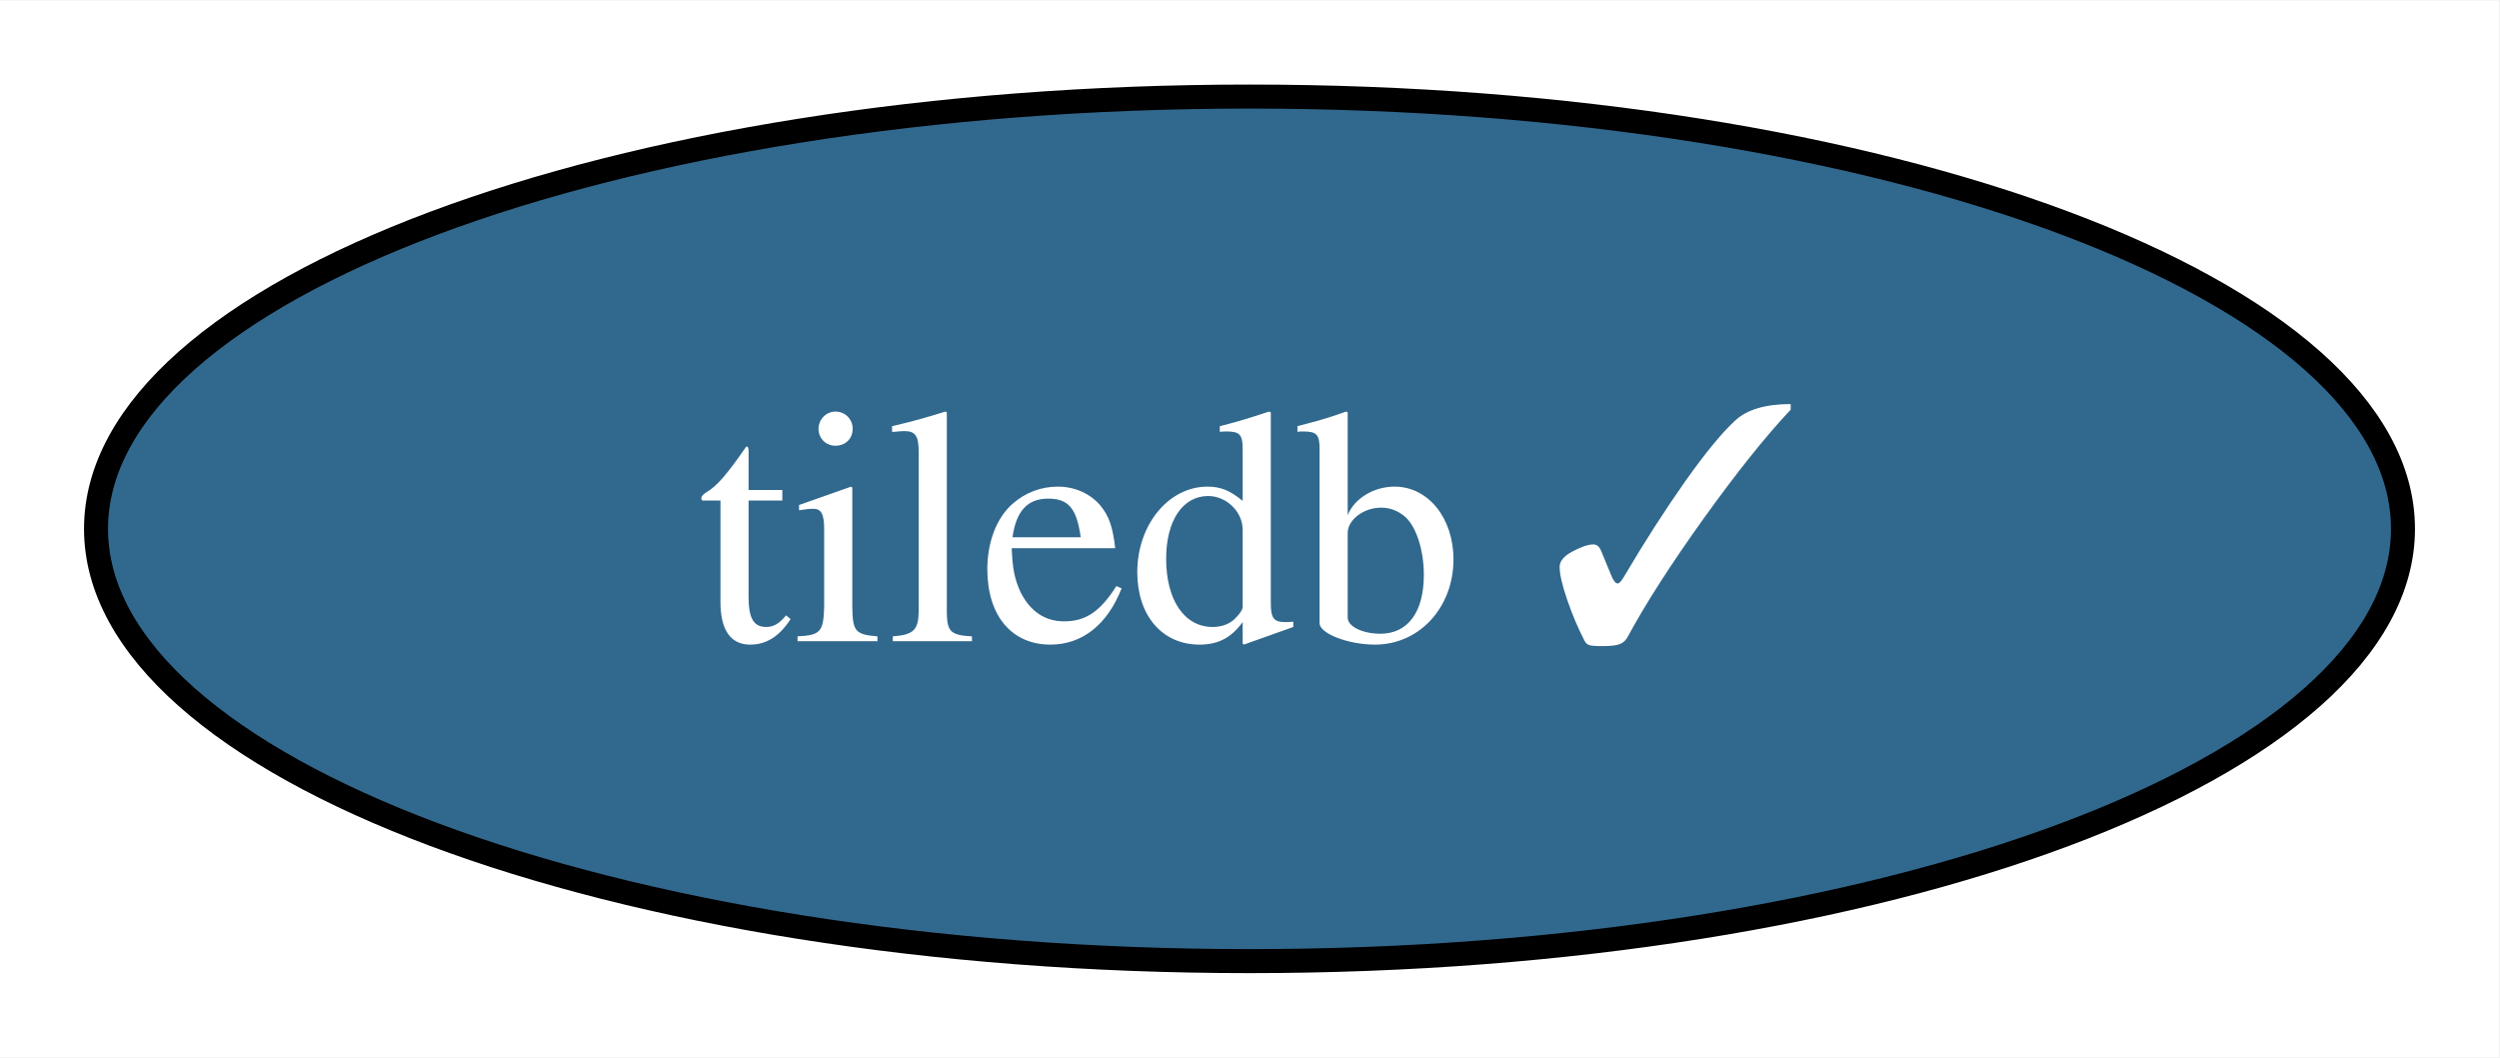
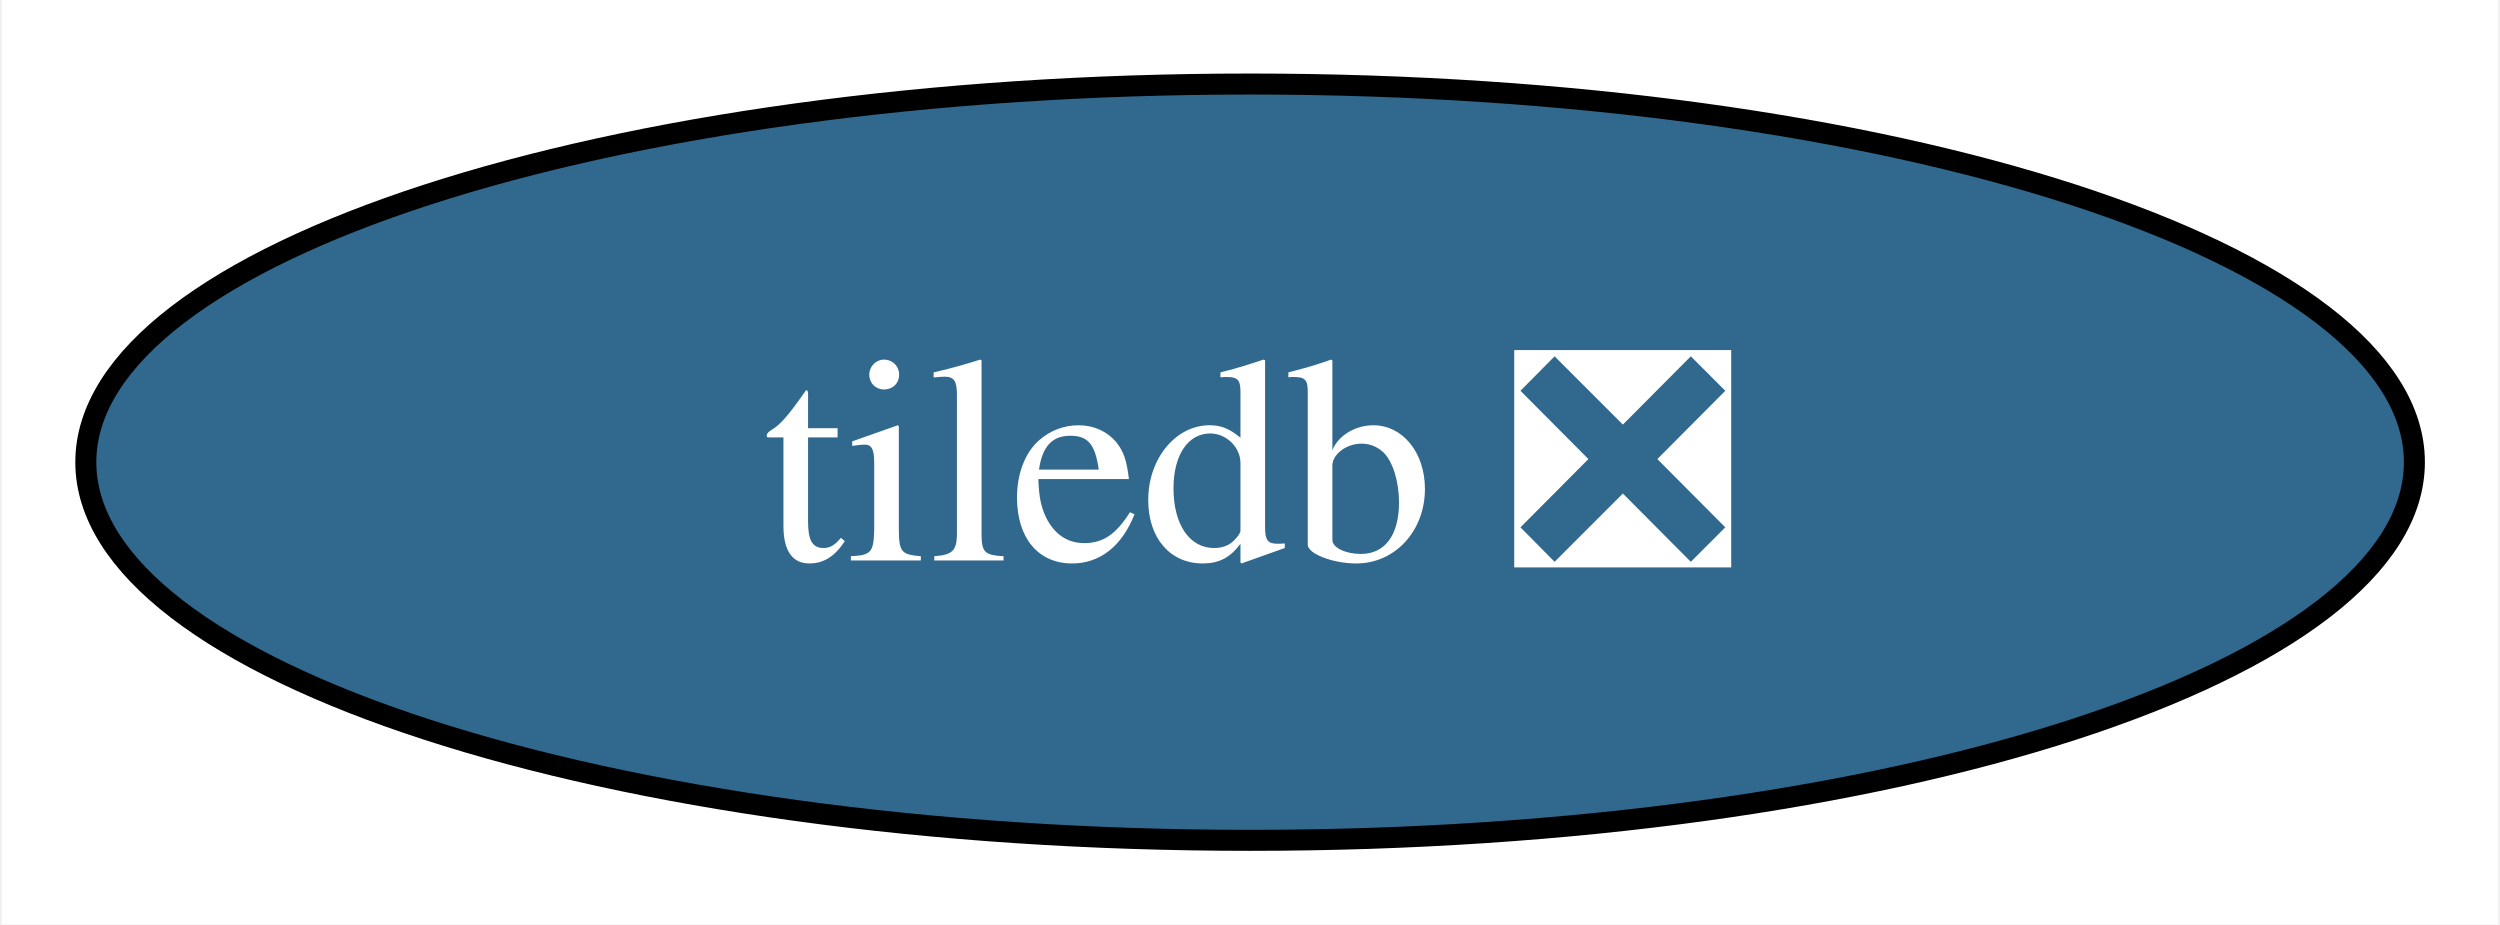
- <svg xmlns="http://www.w3.org/2000/svg" xmlns:xlink="http://www.w3.org/1999/xlink" width="104pt" height="44pt" viewBox="0.00 0.00 104.10 44.00">
+ <svg xmlns="http://www.w3.org/2000/svg" xmlns:xlink="http://www.w3.org/1999/xlink" width="119pt" height="44pt" viewBox="0.00 0.00 118.83 44.00">
  <g id="graph0" class="graph" transform="scale(1 1) rotate(0) translate(4 40)">
-     <polygon fill="white" stroke="none" points="-4,4 -4,-40 100.1,-40 100.1,4 -4,4" />
+     <polygon fill="white" stroke="none" points="-4,4 -4,-40 114.83,-40 114.83,4 -4,4" />
    <g id="node1" class="node">
      <g id="a_node1">
-         <a xlink:href="https://github.com/conda-forge/tiledb-feedstock/pull/239" xlink:title="tiledb ✓">
-           <ellipse fill="#31688e" stroke="black" cx="48.05" cy="-18" rx="48.05" ry="18" />
-           <text text-anchor="middle" x="48.05" y="-13.32" font-family="Times,serif" font-size="14.00" fill="white">tiledb ✓</text>
+         <a xlink:href="https://github.com/conda-forge/tiledb-feedstock/pull/239" xlink:title="tiledb ❎">
+           <ellipse fill="#31688e" stroke="black" cx="55.42" cy="-18" rx="55.42" ry="18" />
+           <text text-anchor="middle" x="55.42" y="-13.32" font-family="Times,serif" font-size="14.00" fill="white">tiledb ❎</text>
        </a>
      </g>
    </g>
  </g>
</svg>
